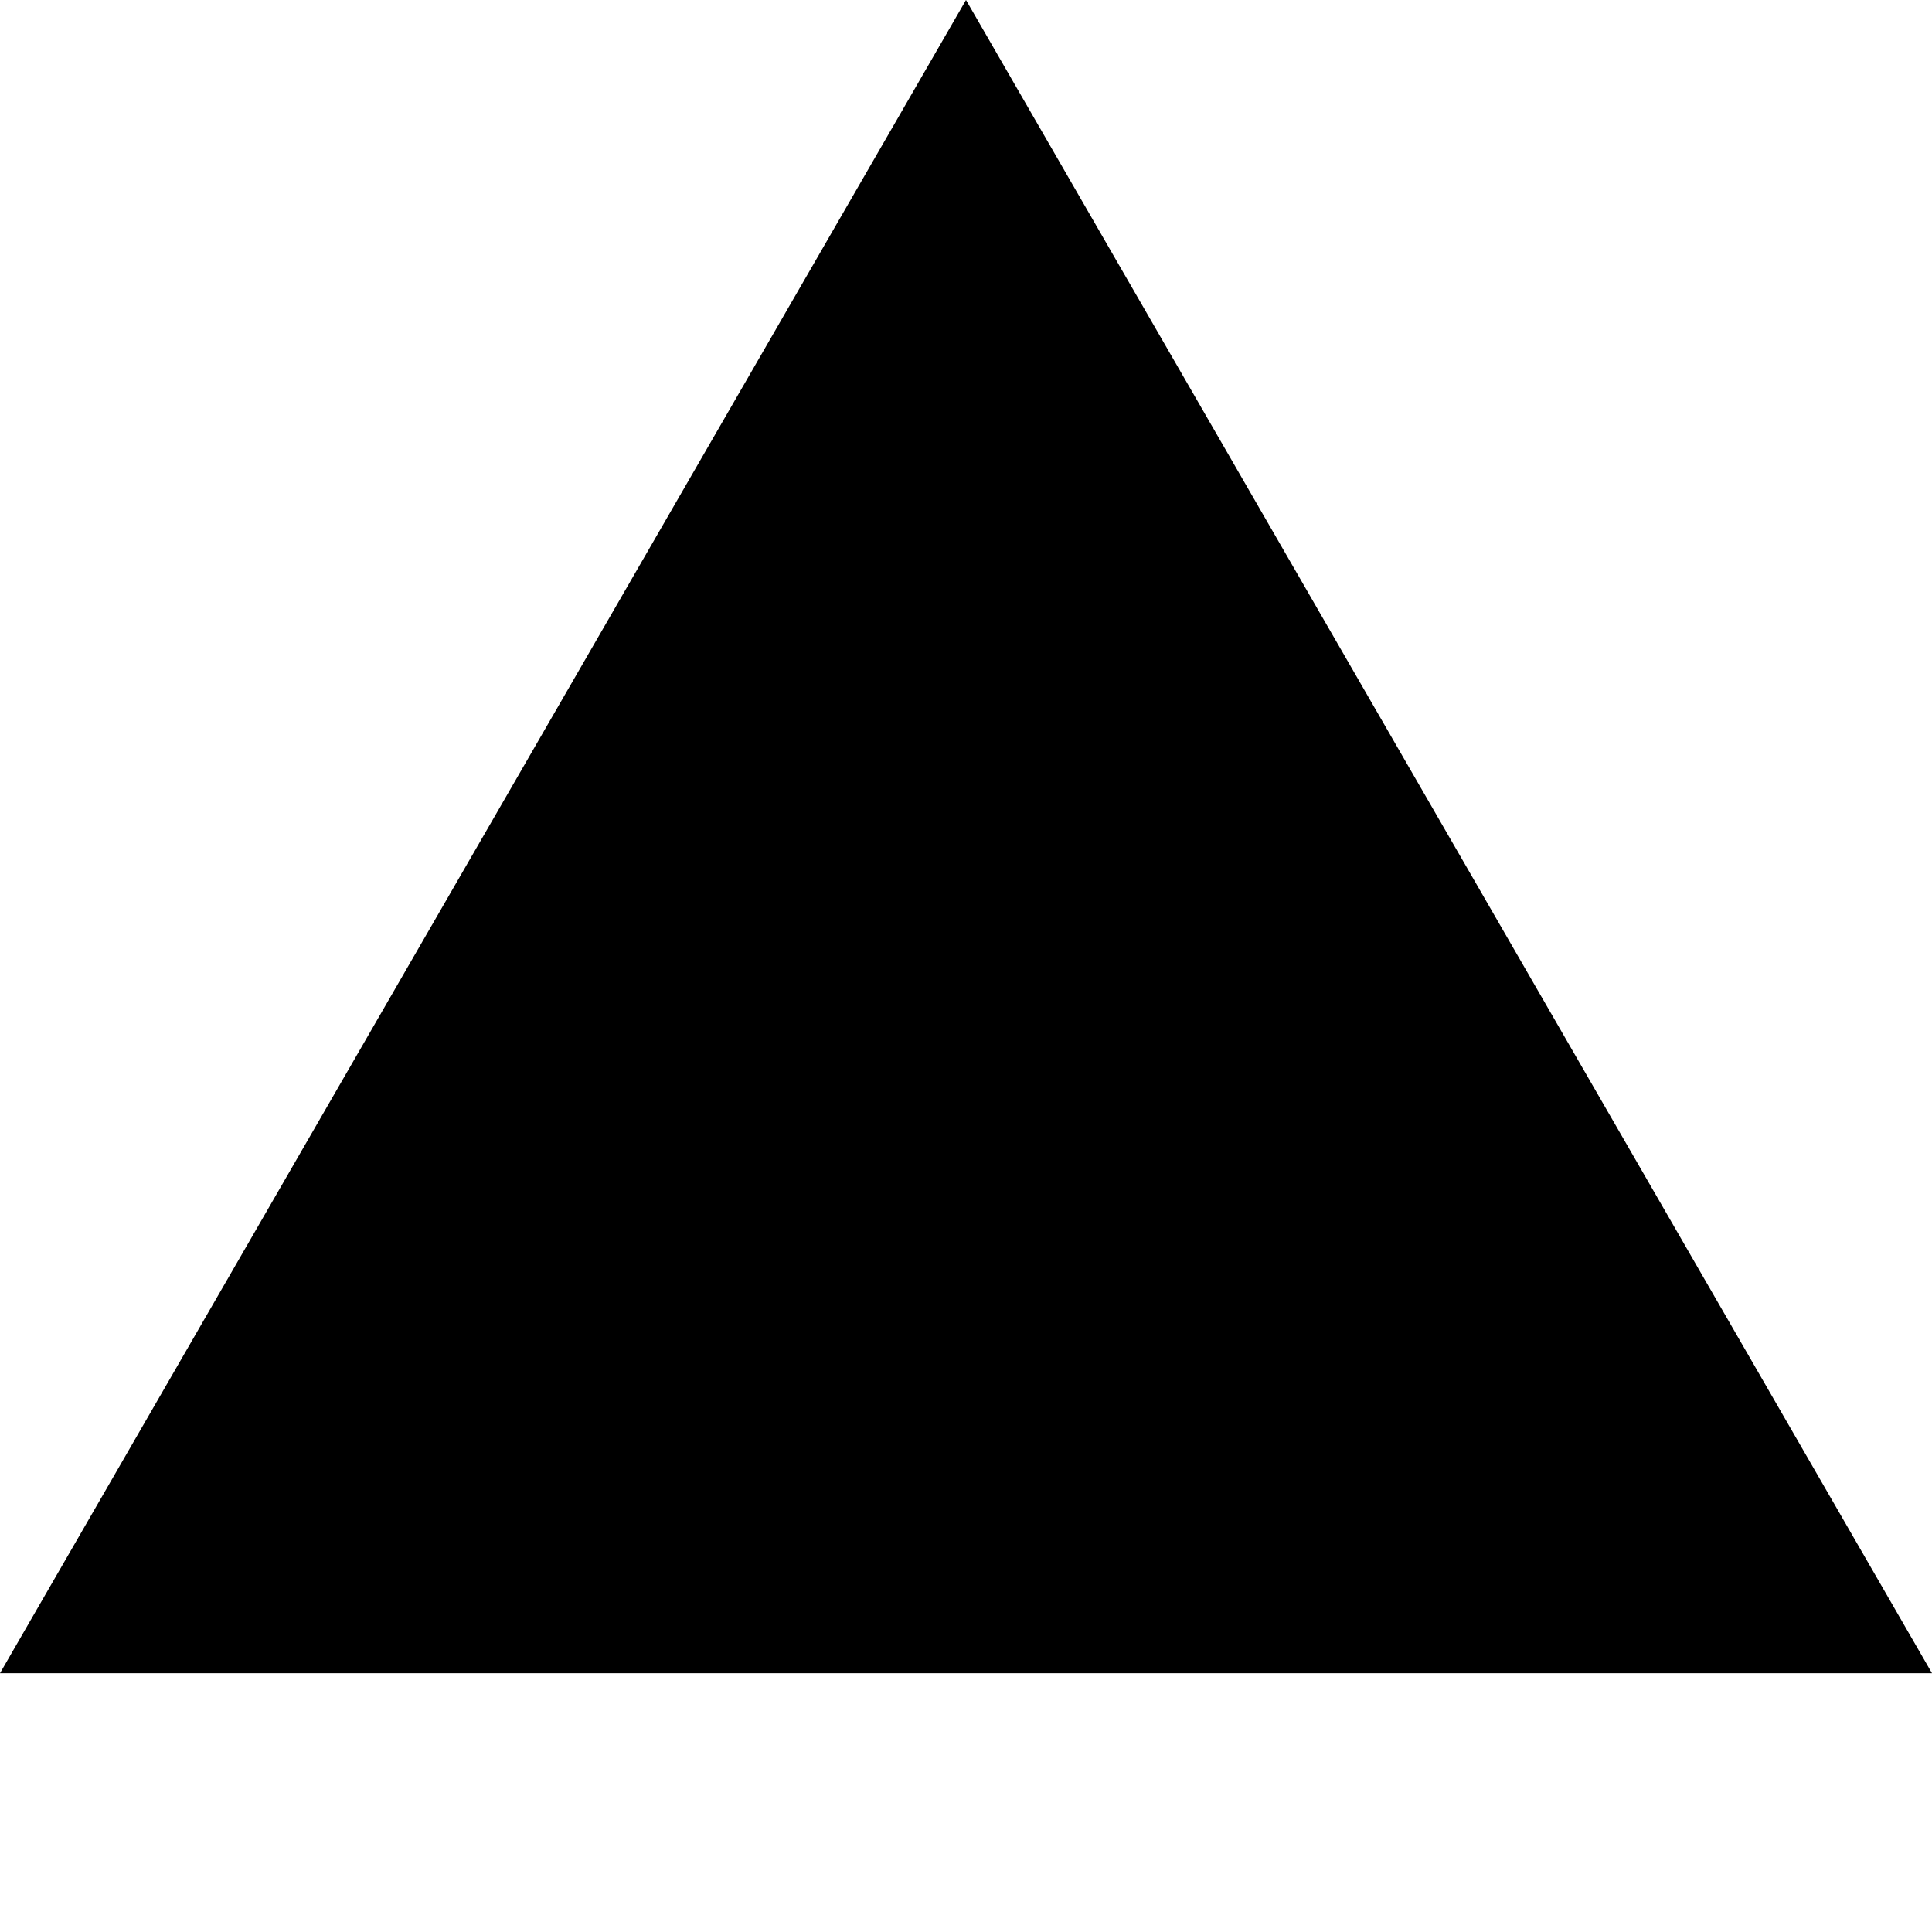
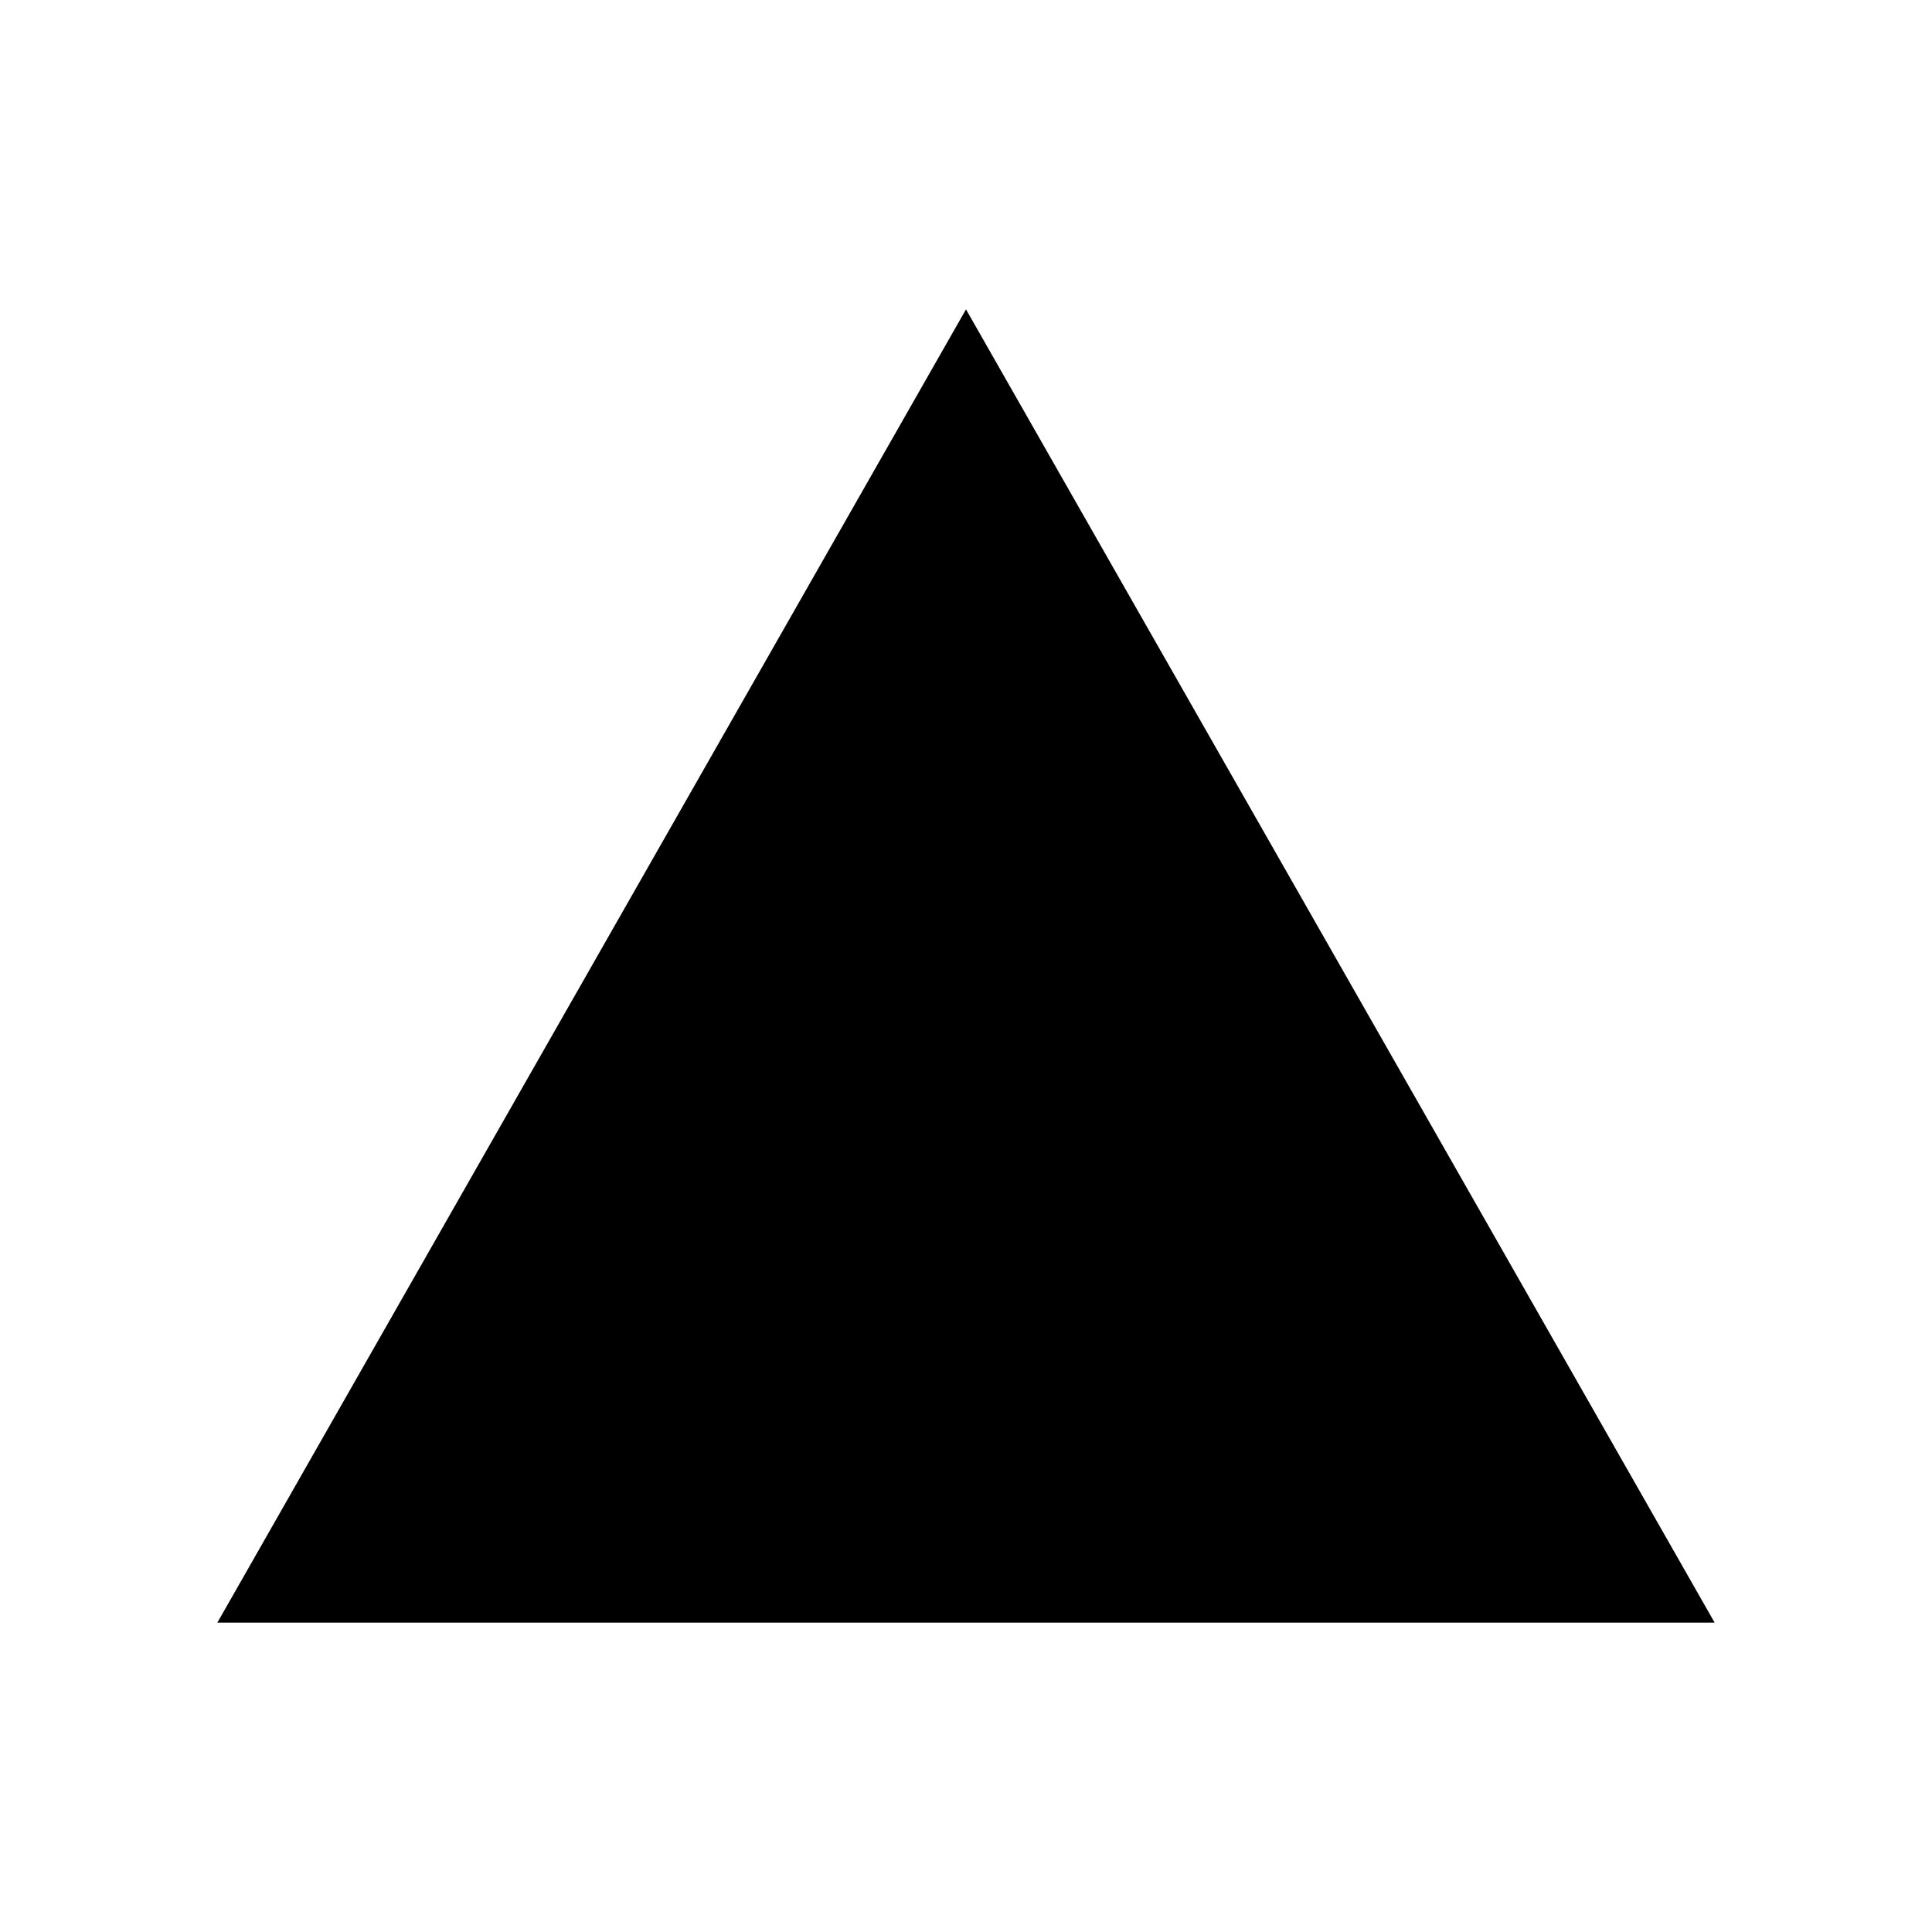
- <svg xmlns="http://www.w3.org/2000/svg" fill="currentColor" fill-rule="evenodd" height="1em" style="flex:none;line-height:1" viewBox="0 0 24 24" width="1em">
-   <path d="M12 0l12 20.785H0L12 0z" />
+ <svg xmlns="http://www.w3.org/2000/svg" width="24" height="24" viewBox="0 0 40 40">
+   <path d="M35.5 33.595H4.5L20 6.405L35.5 33.595Z" fill="currentColor" />
</svg>
